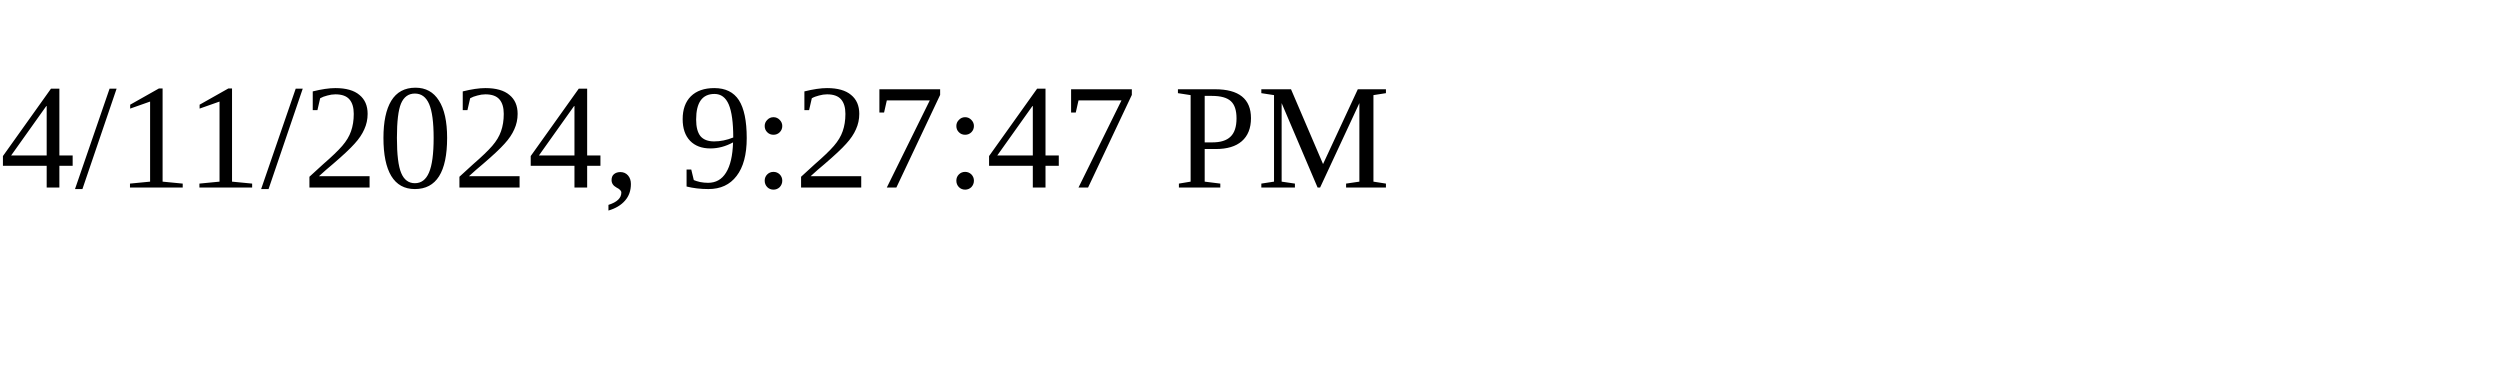
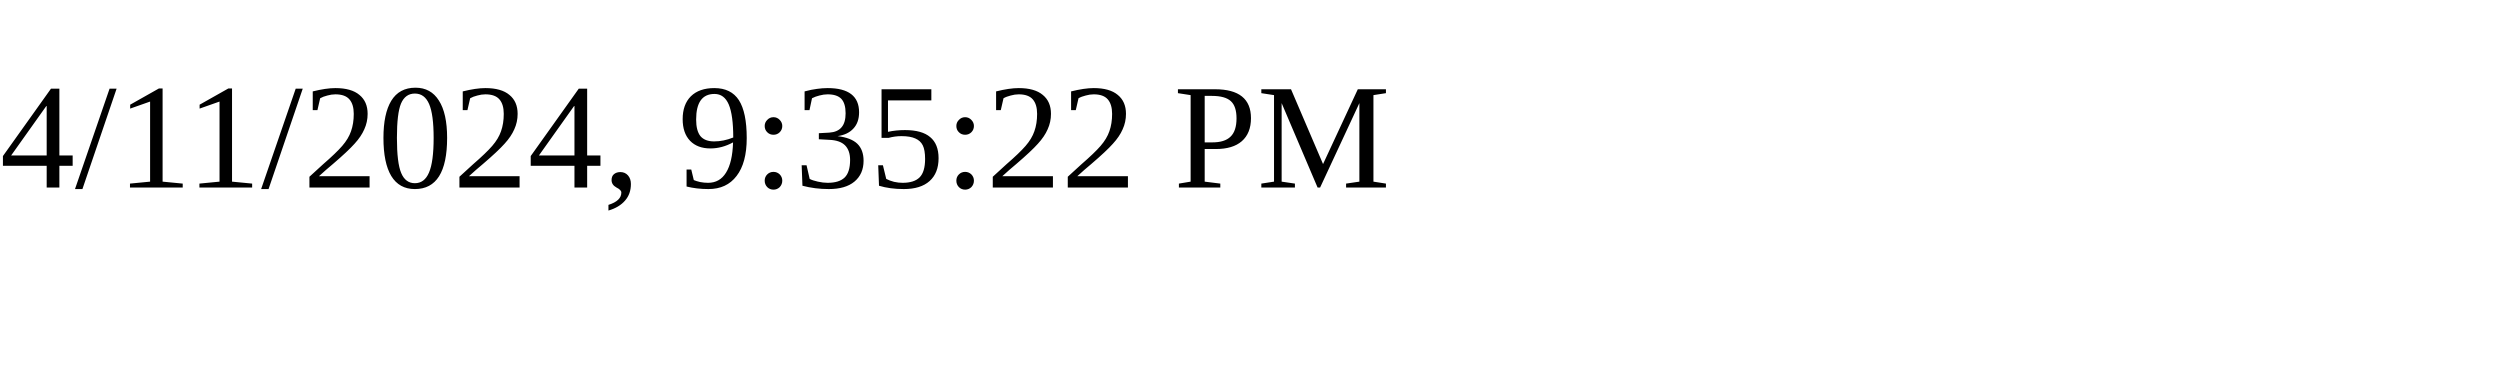
<svg xmlns="http://www.w3.org/2000/svg" height="30" width="200">
-   <text x="0" y="15">4/11/2024, 9:27:47 PM</text>
+   <text x="0" y="15">4/11/2024, 9:35:22 PM</text>
</svg>
